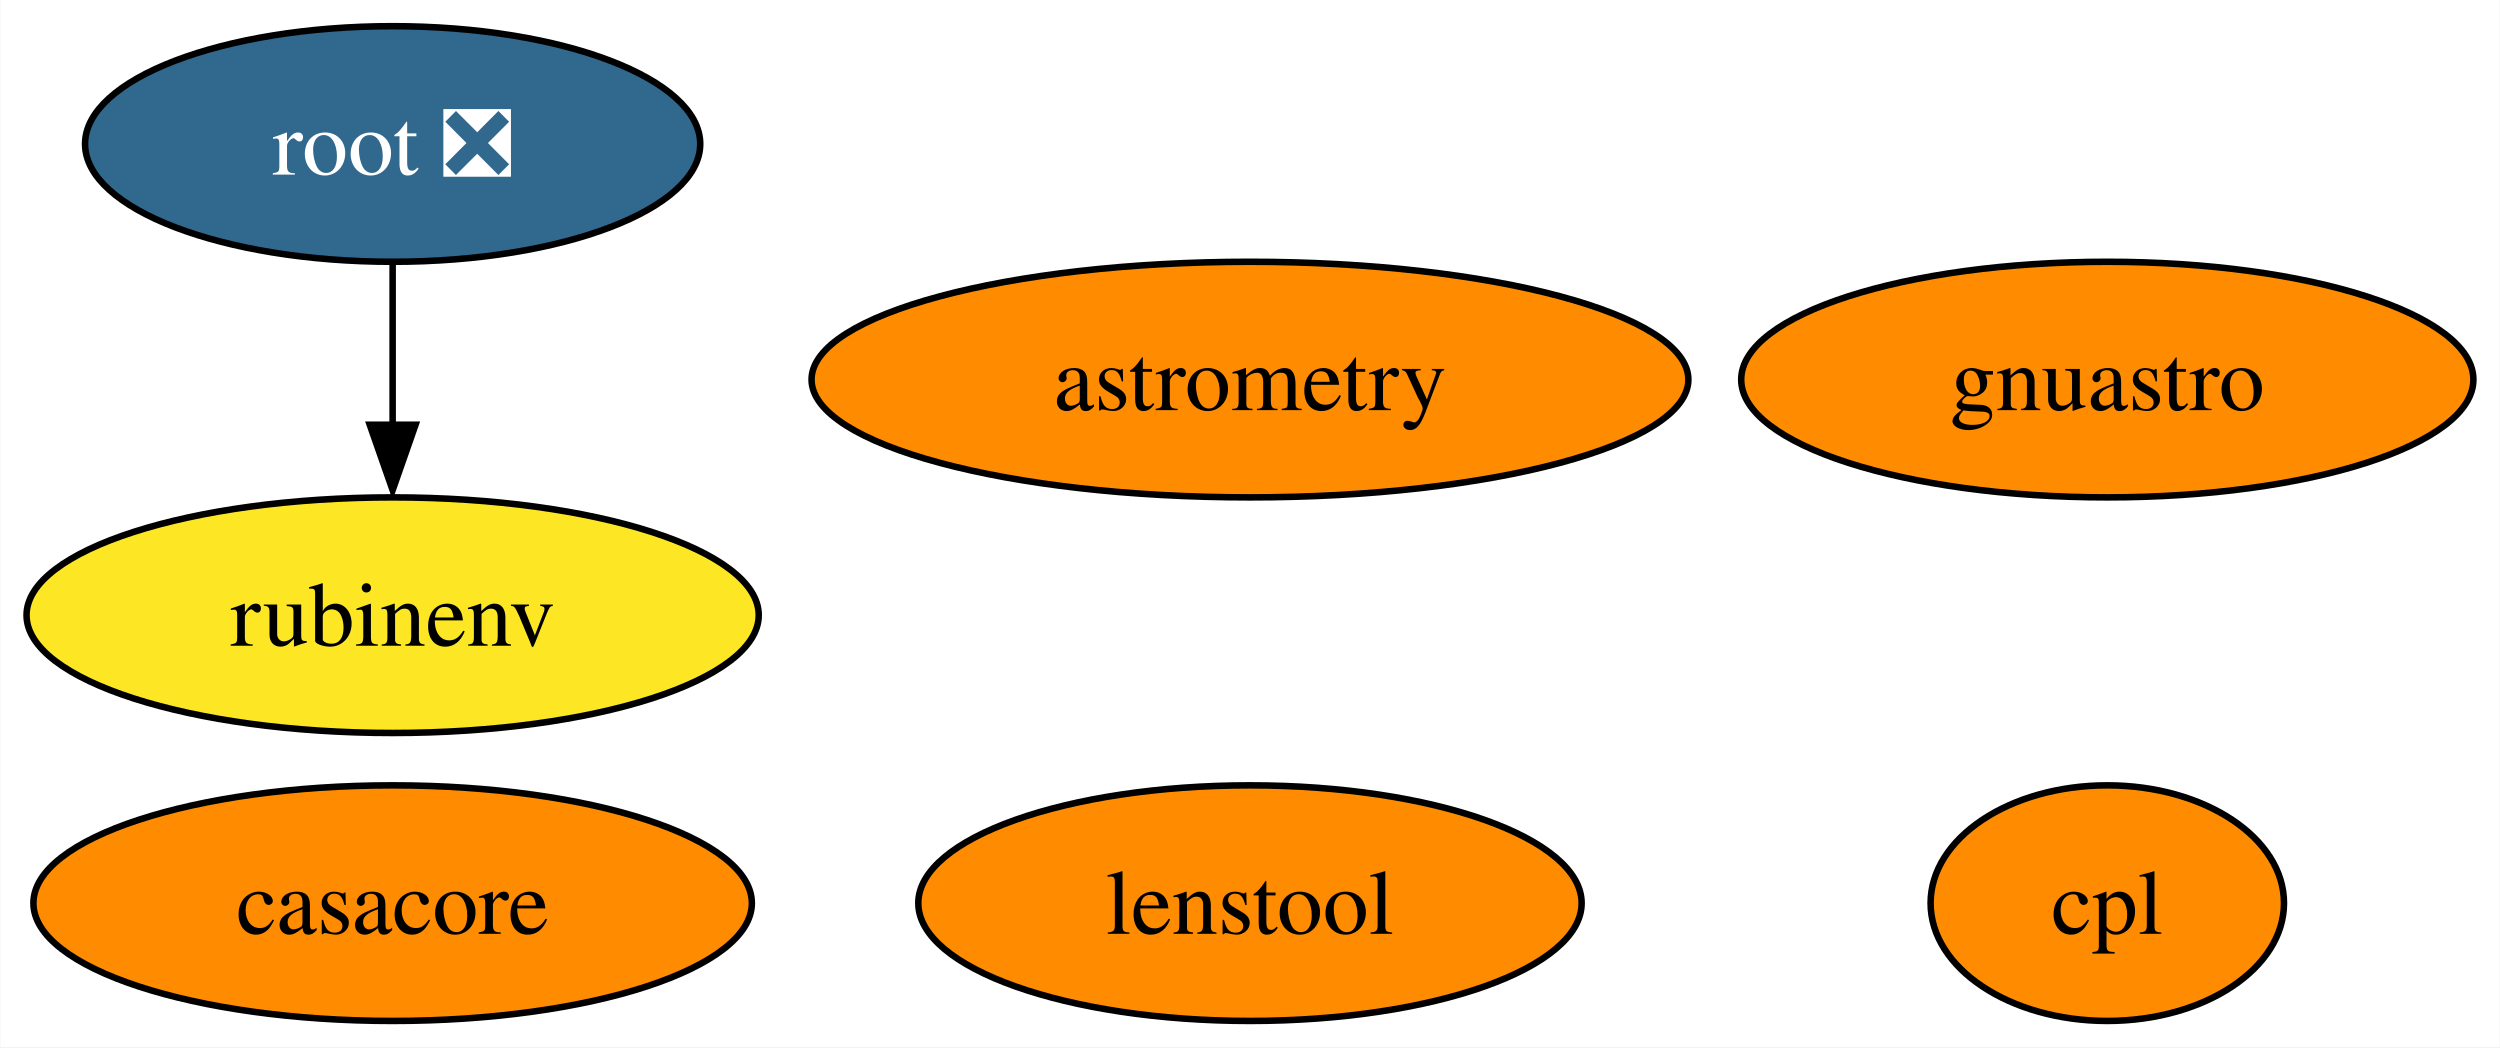
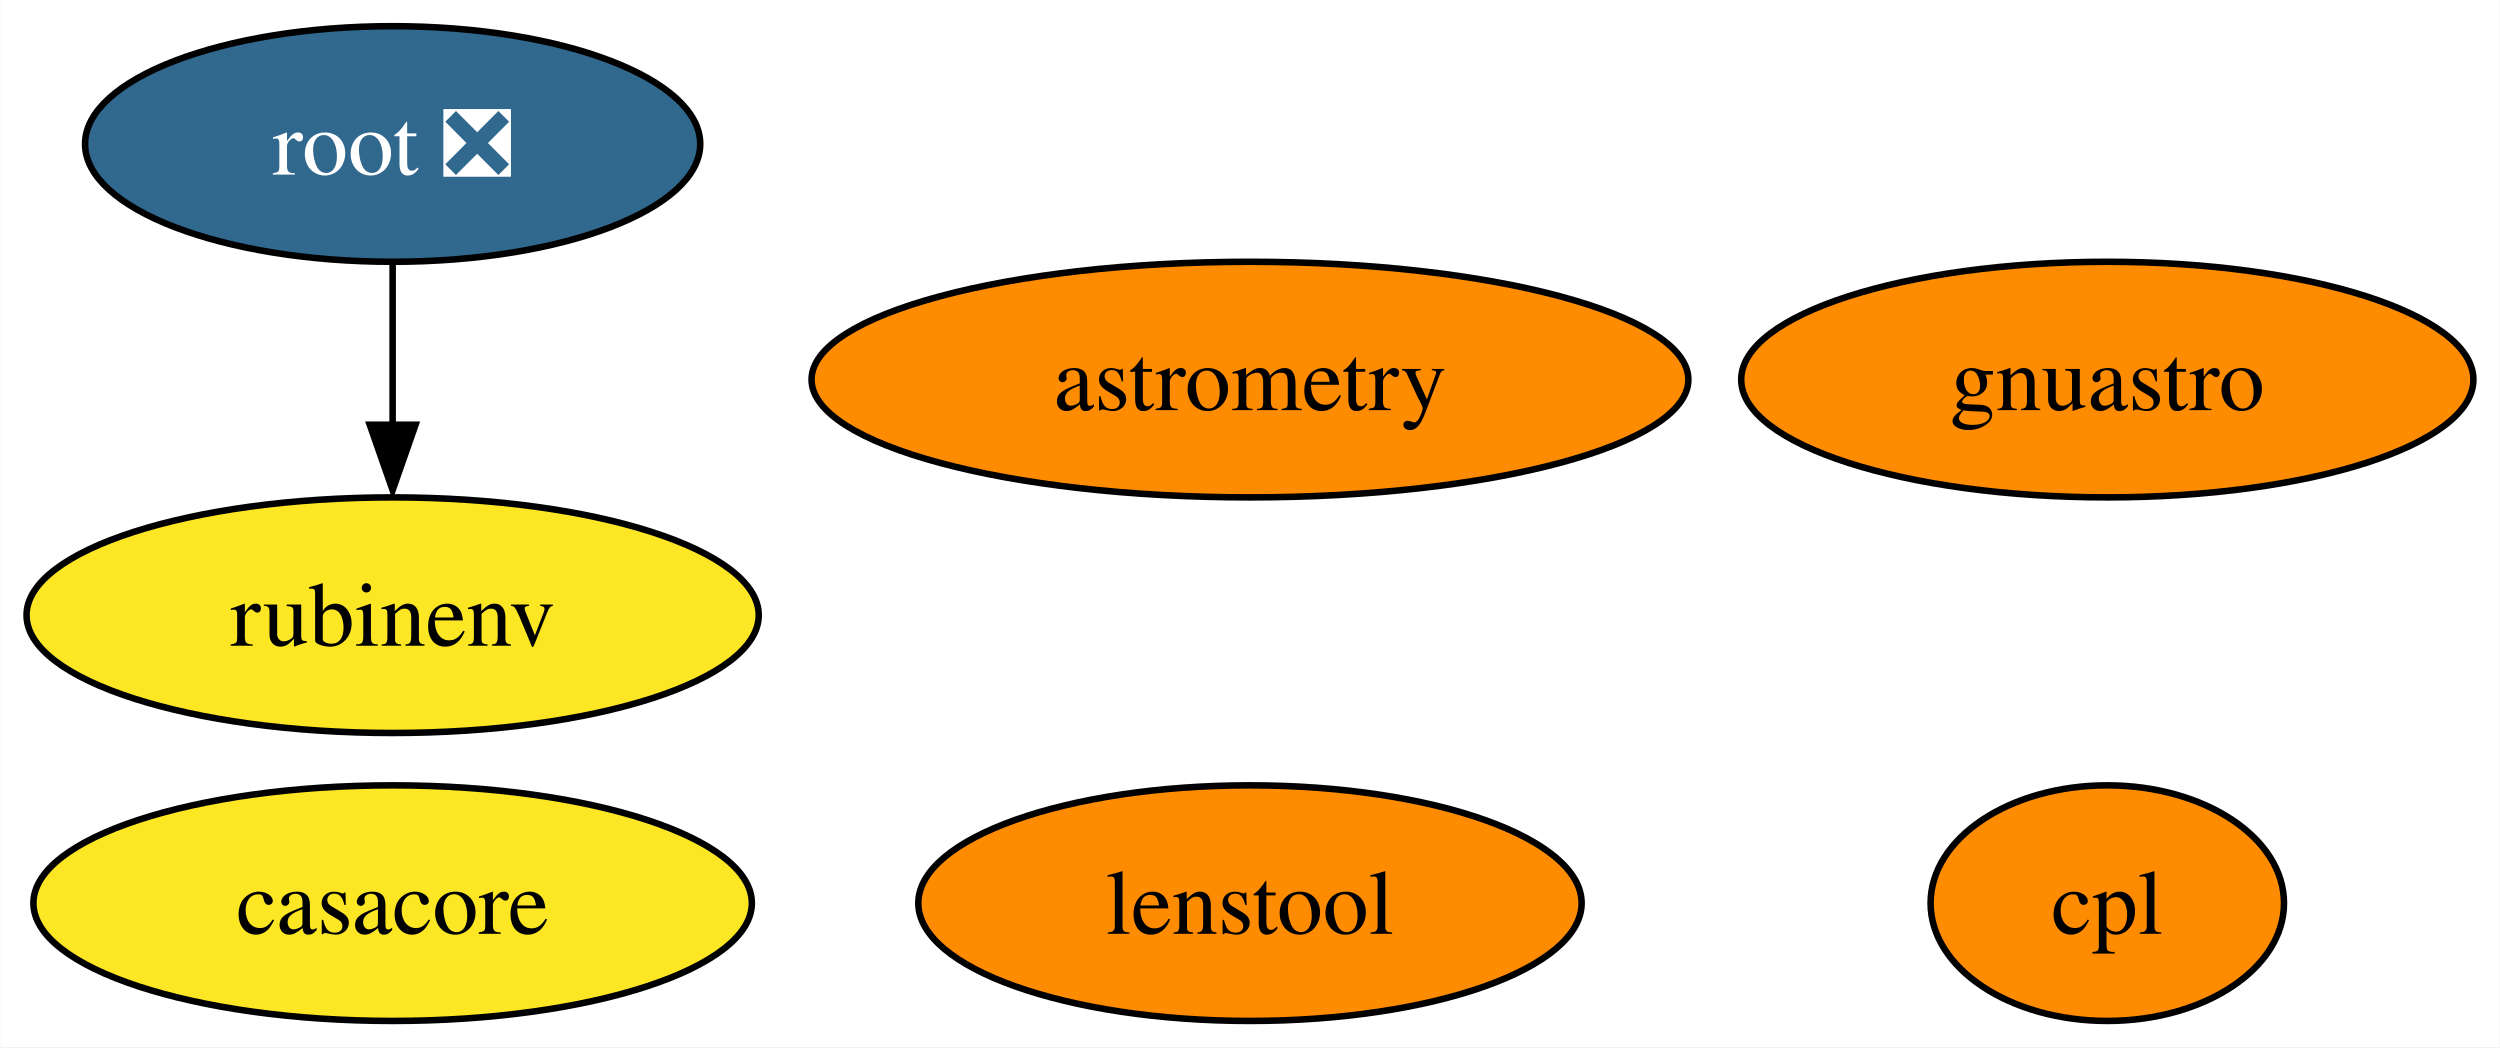
<svg xmlns="http://www.w3.org/2000/svg" xmlns:xlink="http://www.w3.org/1999/xlink" width="382pt" height="160pt" viewBox="0.00 0.00 381.89 160.00">
  <g id="graph0" class="graph" transform="scale(1 1) rotate(0) translate(4 156)">
    <polygon fill="white" stroke="none" points="-4,4 -4,-156 377.89,-156 377.89,4 -4,4" />
    <g id="node1" class="node">
      <g id="a_node1">
        <a xlink:href="https://github.com/conda-forge/casacore-feedstock" xlink:title="casacore">
-           <ellipse fill="#ff8c00" stroke="black" cx="55.94" cy="-18" rx="54.89" ry="18" />
+           <ellipse fill="#fde725" stroke="black" cx="55.94" cy="-18" rx="54.89" ry="18" />
          <text text-anchor="middle" x="55.94" y="-13.32" font-family="Times,serif" font-size="14.00">casacore</text>
        </a>
      </g>
    </g>
    <g id="node2" class="node">
      <g id="a_node2">
        <a xlink:href="https://github.com/conda-forge/root-feedstock/pull/193" xlink:title="root ❎">
          <ellipse fill="#31688e" stroke="black" cx="55.94" cy="-134" rx="47" ry="18" />
          <text text-anchor="middle" x="55.94" y="-129.32" font-family="Times,serif" font-size="14.00" fill="white">root ❎</text>
        </a>
      </g>
    </g>
    <g id="node5" class="node">
      <g id="a_node5">
        <a xlink:href="https://github.com/conda-forge/rubinenv-feedstock" xlink:title="rubinenv">
          <ellipse fill="#fde725" stroke="black" cx="55.94" cy="-62" rx="55.94" ry="18" />
          <text text-anchor="middle" x="55.94" y="-57.33" font-family="Times,serif" font-size="14.00">rubinenv</text>
        </a>
      </g>
    </g>
    <g id="edge1" class="edge">
      <path fill="none" stroke="black" d="M55.94,-115.7C55.94,-108.24 55.94,-99.32 55.94,-90.97" />
      <polygon fill="black" stroke="black" points="59.44,-91.1 55.94,-81.1 52.44,-91.1 59.44,-91.1" />
    </g>
    <g id="node3" class="node">
      <g id="a_node3">
        <a xlink:href="https://github.com/conda-forge/astrometry-feedstock" xlink:title="astrometry">
          <ellipse fill="#ff8c00" stroke="black" cx="186.94" cy="-98" rx="66.99" ry="18" />
          <text text-anchor="middle" x="186.94" y="-93.33" font-family="Times,serif" font-size="14.00">astrometry</text>
        </a>
      </g>
    </g>
    <g id="node4" class="node">
      <g id="a_node4">
        <a xlink:href="https://github.com/conda-forge/gnuastro-feedstock" xlink:title="gnuastro">
          <ellipse fill="#ff8c00" stroke="black" cx="317.94" cy="-98" rx="55.94" ry="18" />
          <text text-anchor="middle" x="317.94" y="-93.33" font-family="Times,serif" font-size="14.00">gnuastro</text>
        </a>
      </g>
    </g>
    <g id="node6" class="node">
      <g id="a_node6">
        <a xlink:href="https://github.com/conda-forge/cpl-feedstock" xlink:title="cpl">
          <ellipse fill="#ff8c00" stroke="black" cx="317.94" cy="-18" rx="27" ry="18" />
          <text text-anchor="middle" x="317.94" y="-13.32" font-family="Times,serif" font-size="14.00">cpl</text>
        </a>
      </g>
    </g>
    <g id="node7" class="node">
      <g id="a_node7">
        <a xlink:href="https://github.com/conda-forge/lenstool-feedstock" xlink:title="lenstool">
          <ellipse fill="#ff8c00" stroke="black" cx="186.94" cy="-18" rx="50.68" ry="18" />
          <text text-anchor="middle" x="186.94" y="-13.32" font-family="Times,serif" font-size="14.00">lenstool</text>
        </a>
      </g>
    </g>
  </g>
</svg>
